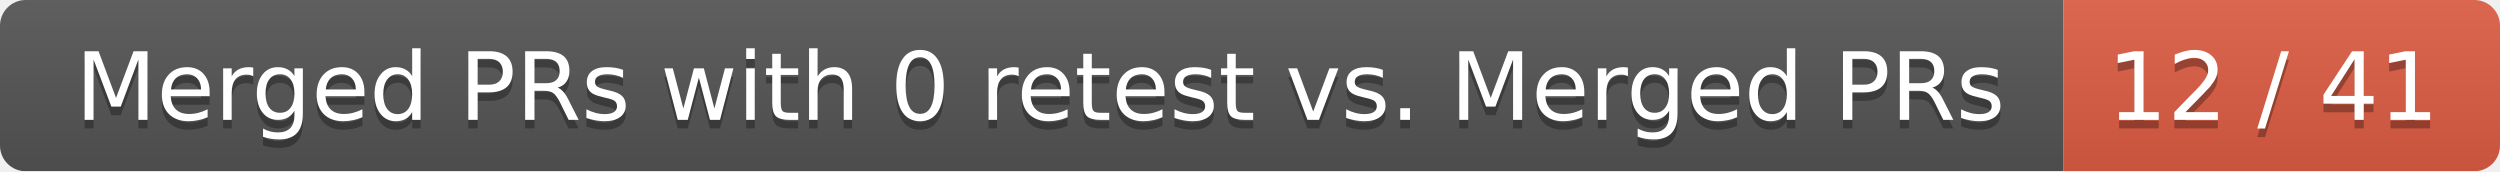
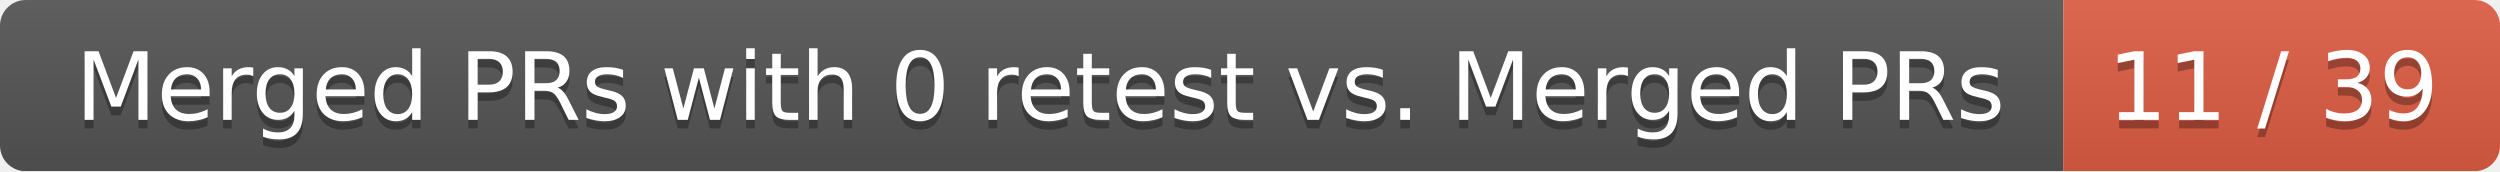
<svg xmlns="http://www.w3.org/2000/svg" width="292" height="20">
  <linearGradient id="smooth" x2="0" y2="100%">
    <stop offset="0" stop-color="#bbb" stop-opacity=".1" />
    <stop offset="1" stop-opacity=".1" />
  </linearGradient>
  <mask id="round">
    <rect width="292" height="20" rx="3" fill="#fff" />
  </mask>
  <g mask="url(#round)">
    <rect width="241" height="20" fill="#555" />
    <rect x="241" width="51" height="20" fill="#e05d44" />
    <rect width="292" height="20" fill="url(#smooth)" />
  </g>
  <g fill="#fff" text-anchor="middle" font-family="DejaVu Sans,Verdana,Geneva,sans-serif" font-size="11">
    <text x="121.5" y="15" fill="#010101" fill-opacity=".3">Merged PRs with 0 retest vs. Merged PRs</text>
    <text x="121.5" y="14">Merged PRs with 0 retest vs. Merged PRs</text>
-     <text x="265.5" y="15" fill="#010101" fill-opacity=".3">12 / 41</text>
-     <text x="265.5" y="14">12 / 41</text>
+     <text x="265.5" y="15" fill="#010101" fill-opacity=".3">11 / 39</text>
+     <text x="265.5" y="14">11 / 39</text>
  </g>
</svg>
